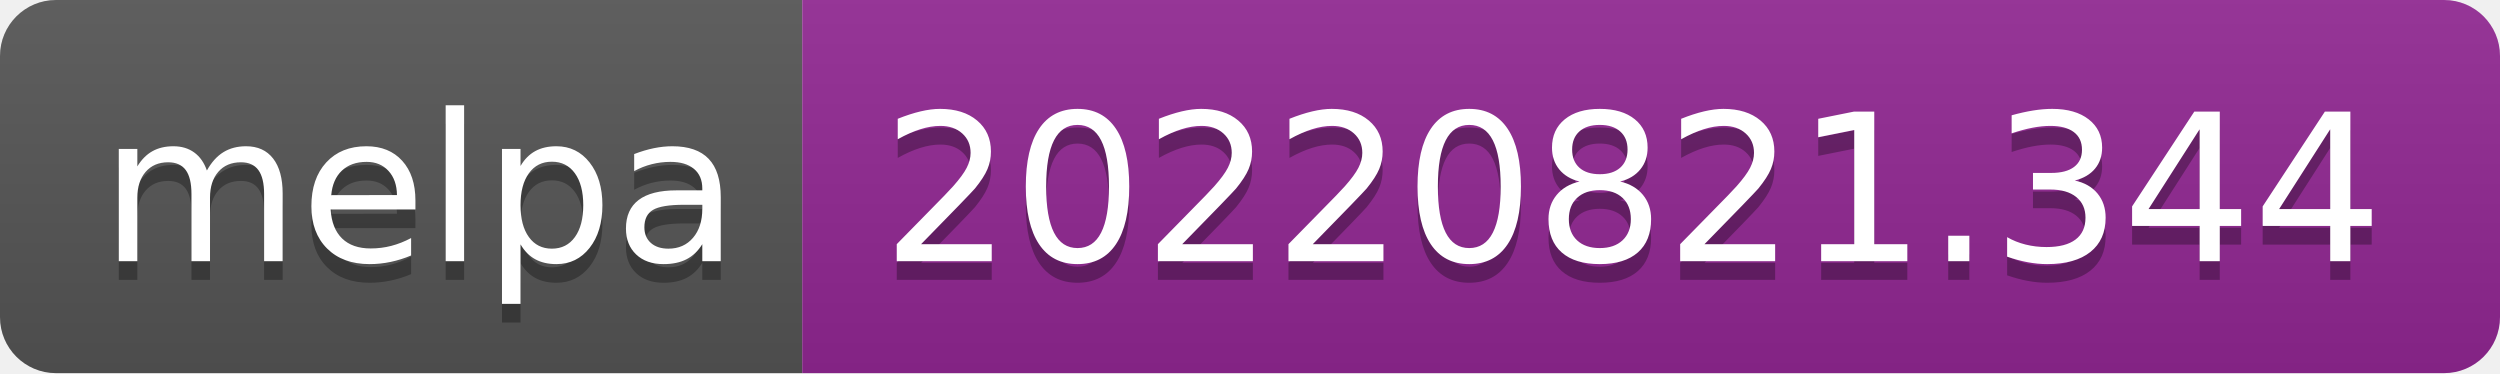
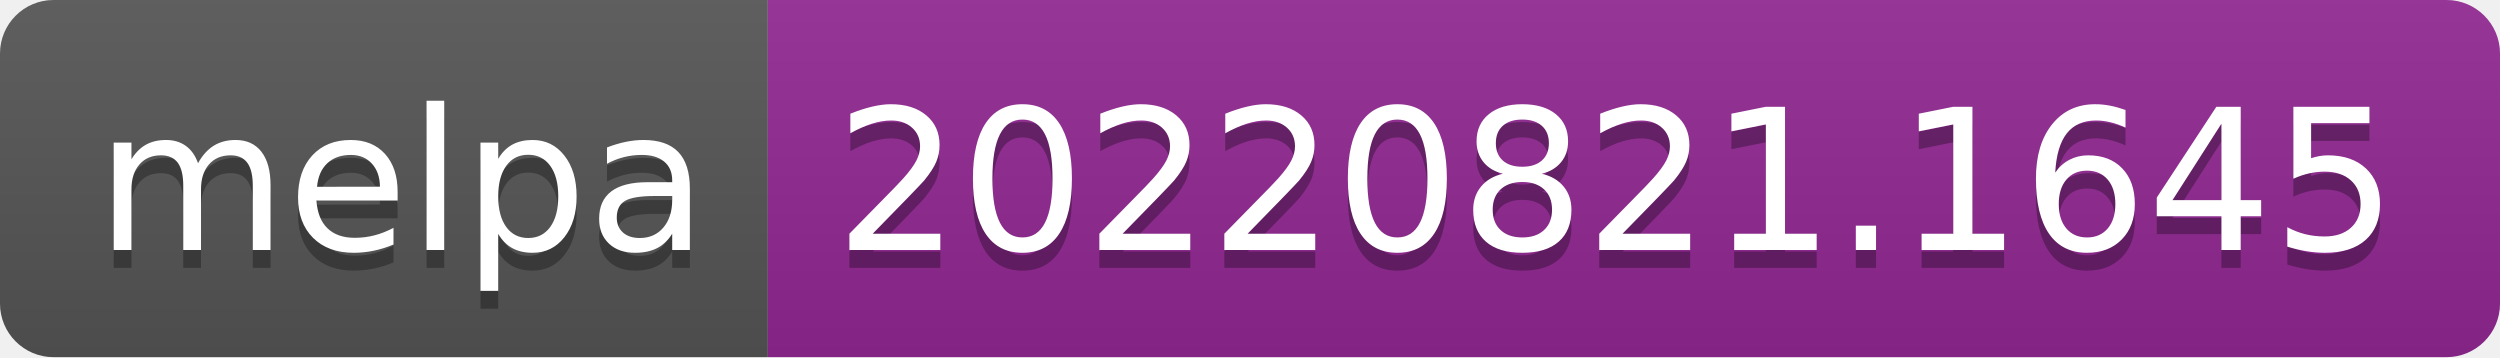
- <svg xmlns="http://www.w3.org/2000/svg" width="134" height="20" role="img" aria-label="melpa: 20220821.344">
+ <svg xmlns="http://www.w3.org/2000/svg" width="140" height="20" role="img" aria-label="melpa: 20220821.1645">
  <linearGradient id="s" x2="0" y2="100%">
    <stop offset="0" stop-color="#bbb" stop-opacity=".1" />
    <stop offset="1" stop-opacity=".1" />
  </linearGradient>
  <clipPath id="r">
-     <rect width="134" height="20" rx="3" fill="#fff" />
+     <rect width="140" height="20" rx="3" fill="#fff" />
  </clipPath>
  <g clip-path="url(#r)">
    <rect width="43" height="20" fill="#555" />
-     <rect x="43" width="91" height="20" fill="#922793" />
-     <rect width="134" height="20" fill="url(#s)" />
+     <rect x="43" width="97" height="20" fill="#922793" />
+     <rect width="140" height="20" fill="url(#s)" />
  </g>
  <g fill="#fff" text-anchor="middle" font-family="Verdana,Geneva,DejaVu Sans,sans-serif" text-rendering="geometricPrecision" font-size="110">
    <text aria-hidden="true" x="225" y="150" fill="#010101" fill-opacity=".3" transform="scale(.1)" textLength="330">melpa</text>
    <text x="225" y="140" transform="scale(.1)" fill="#fff" textLength="330">melpa</text>
-     <text aria-hidden="true" x="875" y="150" fill="#010101" fill-opacity=".3" transform="scale(.1)" textLength="810">20220821.344</text>
-     <text x="875" y="140" transform="scale(.1)" fill="#fff" textLength="810">20220821.344</text>
+     <text aria-hidden="true" x="905" y="150" fill="#010101" fill-opacity=".3" transform="scale(.1)" textLength="870">20220821.1645</text>
+     <text x="905" y="140" transform="scale(.1)" fill="#fff" textLength="870">20220821.1645</text>
  </g>
</svg>
